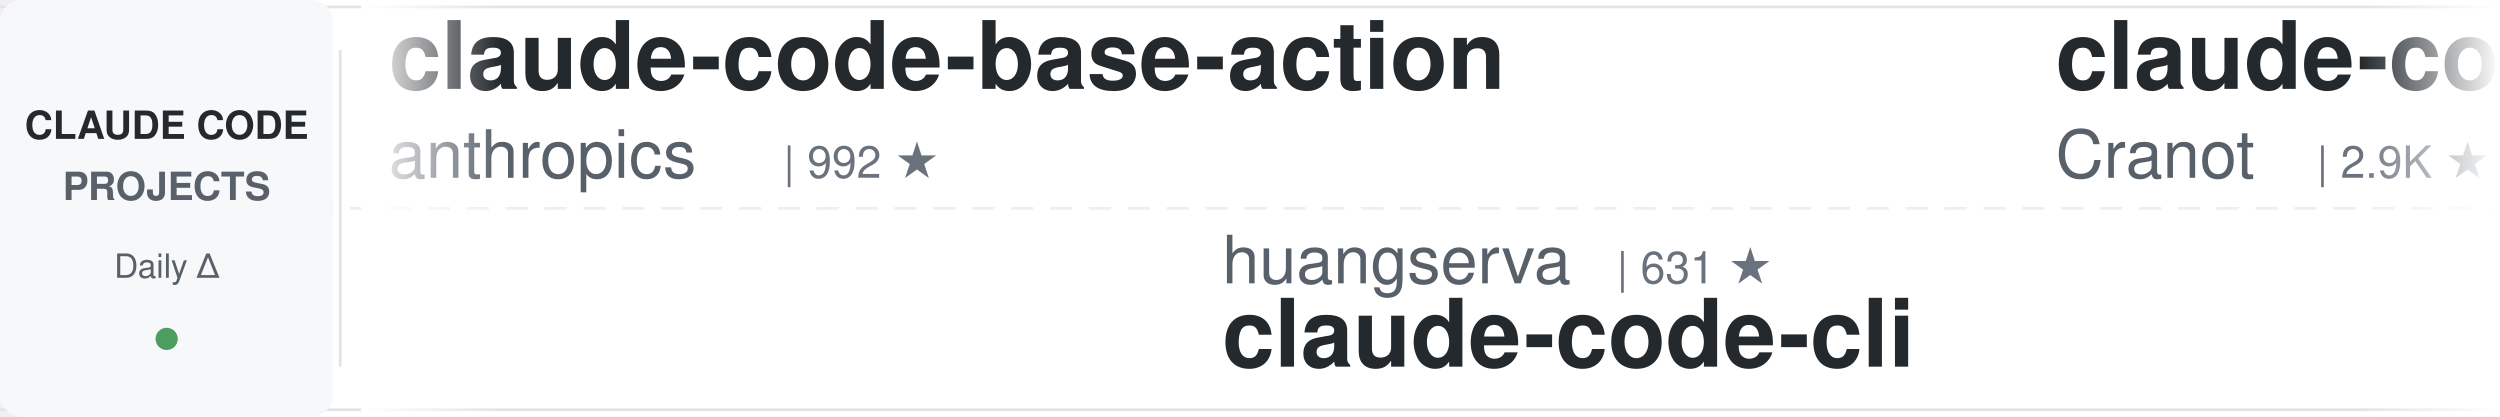
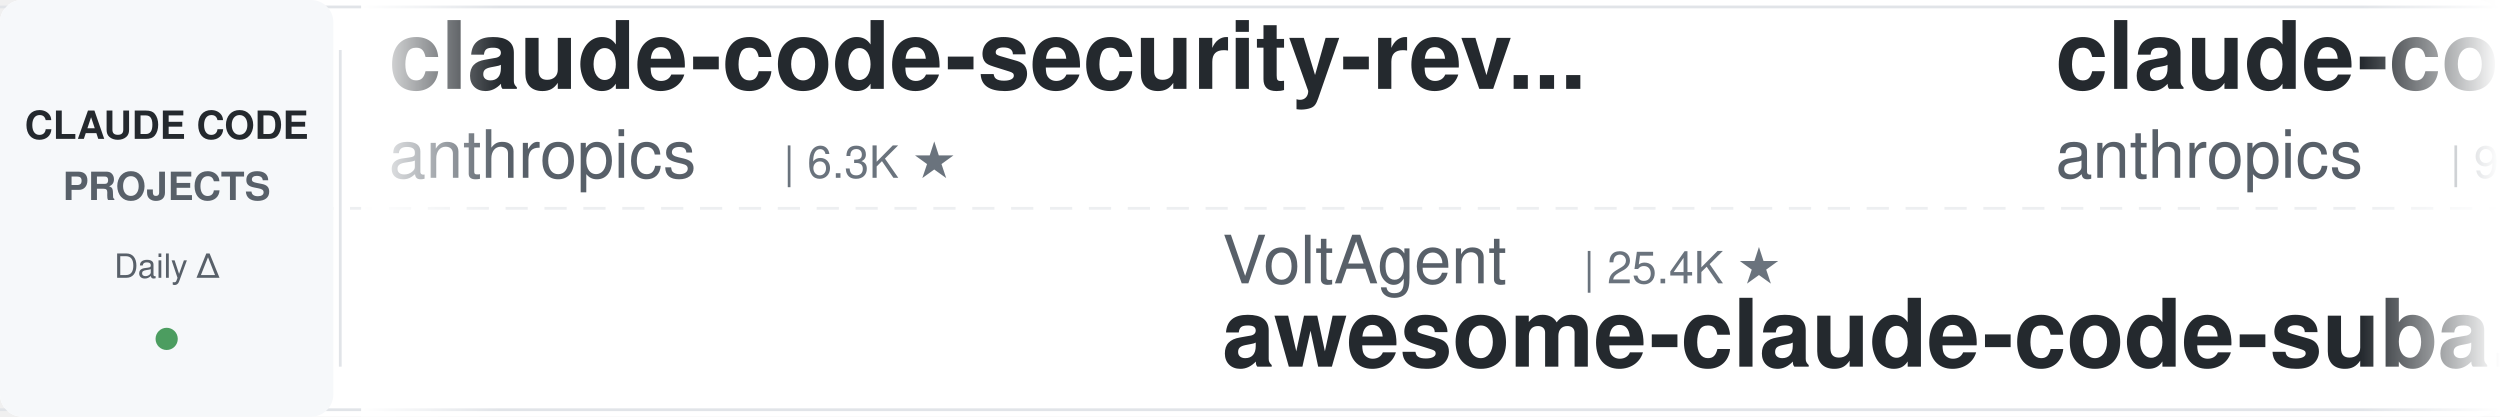
<svg xmlns="http://www.w3.org/2000/svg" width="900" height="150">
  <defs>
    <linearGradient id="leftFade" x1="0%" y1="0%" x2="100%" y2="0%">
      <stop offset="0%" style="stop-color:#ffffff;stop-opacity:1" />
      <stop offset="100%" style="stop-color:#ffffff;stop-opacity:0" />
    </linearGradient>
    <linearGradient id="rightFade" x1="0%" y1="0%" x2="100%" y2="0%">
      <stop offset="0%" style="stop-color:#ffffff;stop-opacity:0" />
      <stop offset="100%" style="stop-color:#ffffff;stop-opacity:1" />
    </linearGradient>
  </defs>
  <rect width="900" height="150" fill="#ffffff" rx="8" />
  <rect x="0" y="2" width="900" height="1" fill="#e1e4e8" />
  <rect x="0" y="147" width="900" height="1" fill="#e1e4e8" />
  <line x1="0" y1="75" x2="900" y2="75" stroke="#e1e4e8" stroke-width="1" stroke-dasharray="8 6" opacity="0.6" />
  <rect x="0" y="0" width="120" height="150" fill="#f6f8fa" rx="8" />
  <text x="60" y="50" font-family="-apple-system, BlinkMacSystemFont, 'Segoe UI', Helvetica, Arial, sans-serif" font-size="14" font-weight="600" fill="#24292e" text-anchor="middle">CLAUDE CODE</text>
  <text x="60" y="72" font-family="-apple-system, BlinkMacSystemFont, 'Segoe UI', Helvetica, Arial, sans-serif" font-size="14" font-weight="600" fill="#586069" text-anchor="middle">PROJECTS</text>
  <text x="60" y="100" font-family="-apple-system, BlinkMacSystemFont, 'Segoe UI', Helvetica, Arial, sans-serif" font-size="12" font-weight="500" fill="#586069" text-anchor="middle">Daily Δ</text>
  <circle cx="60" cy="122" r="4" fill="#22863a" opacity="0.8" />
  <rect x="122" y="18" width="1" height="114" fill="#e1e4e8" />
  <clipPath id="tickerClip">
    <rect x="130" y="0" width="770" height="150" />
  </clipPath>
  <g clip-path="url(#tickerClip)">
    <g id="tickerItems">
      <animateTransform attributeName="transform" attributeType="XML" type="translate" from="0 0" to="-3000 0" dur="54s" repeatCount="indefinite" />
      <g transform="translate(0, 0)">
-         <text x="140" y="32" font-family="-apple-system, BlinkMacSystemFont, 'Segoe UI', Helvetica, Arial, sans-serif" font-size="34" font-weight="600" fill="#24292e">claude-code-base-action</text>
+         <text x="140" y="32" font-family="-apple-system, BlinkMacSystemFont, 'Segoe UI', Helvetica, Arial, sans-serif" font-size="34" font-weight="600" fill="#24292e">claude-code-security-rev...</text>
        <text x="140" y="64" font-family="-apple-system, BlinkMacSystemFont, 'Segoe UI', Helvetica, Arial, sans-serif" font-size="24" font-weight="400" fill="#586069">anthropics</text>
-         <text x="282" y="64" font-family="-apple-system, BlinkMacSystemFont, 'Segoe UI', Helvetica, Arial, sans-serif" font-size="16" font-weight="500" fill="#6a737d">| 992 ★</text>
+         <text x="282" y="64" font-family="-apple-system, BlinkMacSystemFont, 'Segoe UI', Helvetica, Arial, sans-serif" font-size="16" font-weight="500" fill="#6a737d">| 6.3K ★</text>
      </g>
      <g transform="translate(300, 0)">
-         <text x="140" y="102" font-family="-apple-system, BlinkMacSystemFont, 'Segoe UI', Helvetica, Arial, sans-serif" font-size="24" font-weight="400" fill="#586069">huangserva</text>
-         <text x="282" y="102" font-family="-apple-system, BlinkMacSystemFont, 'Segoe UI', Helvetica, Arial, sans-serif" font-size="16" font-weight="500" fill="#6a737d">| 631 ★</text>
-         <text x="140" y="132" font-family="-apple-system, BlinkMacSystemFont, 'Segoe UI', Helvetica, Arial, sans-serif" font-size="34" font-weight="600" fill="#24292e">claude-code-cli</text>
+         <text x="140" y="102" font-family="-apple-system, BlinkMacSystemFont, 'Segoe UI', Helvetica, Arial, sans-serif" font-size="24" font-weight="400" fill="#586069">VoltAgent</text>
+         <text x="270" y="102" font-family="-apple-system, BlinkMacSystemFont, 'Segoe UI', Helvetica, Arial, sans-serif" font-size="16" font-weight="500" fill="#6a737d">| 25.4K ★</text>
+         <text x="140" y="132" font-family="-apple-system, BlinkMacSystemFont, 'Segoe UI', Helvetica, Arial, sans-serif" font-size="34" font-weight="600" fill="#24292e">awesome-claude-code-suba...</text>
      </g>
      <g transform="translate(600, 0)">
-         <text x="140" y="32" font-family="-apple-system, BlinkMacSystemFont, 'Segoe UI', Helvetica, Arial, sans-serif" font-size="34" font-weight="600" fill="#24292e">claude-code-guide</text>
-         <text x="140" y="64" font-family="-apple-system, BlinkMacSystemFont, 'Segoe UI', Helvetica, Arial, sans-serif" font-size="24" font-weight="400" fill="#586069">Cranot</text>
-         <text x="234" y="64" font-family="-apple-system, BlinkMacSystemFont, 'Segoe UI', Helvetica, Arial, sans-serif" font-size="16" font-weight="500" fill="#6a737d">| 2.9K ★</text>
+         <text x="140" y="32" font-family="-apple-system, BlinkMacSystemFont, 'Segoe UI', Helvetica, Arial, sans-serif" font-size="34" font-weight="600" fill="#24292e">claude-code-action</text>
+         <text x="140" y="64" font-family="-apple-system, BlinkMacSystemFont, 'Segoe UI', Helvetica, Arial, sans-serif" font-size="24" font-weight="400" fill="#586069">anthropics</text>
+         <text x="282" y="64" font-family="-apple-system, BlinkMacSystemFont, 'Segoe UI', Helvetica, Arial, sans-serif" font-size="16" font-weight="500" fill="#6a737d">| 9.2K ★</text>
      </g>
      <g transform="translate(900, 0)">
-         <text x="140" y="102" font-family="-apple-system, BlinkMacSystemFont, 'Segoe UI', Helvetica, Arial, sans-serif" font-size="24" font-weight="400" fill="#586069">centminmod</text>
-         <text x="282" y="102" font-family="-apple-system, BlinkMacSystemFont, 'Segoe UI', Helvetica, Arial, sans-serif" font-size="16" font-weight="500" fill="#6a737d">| 2.6K ★</text>
-         <text x="140" y="132" font-family="-apple-system, BlinkMacSystemFont, 'Segoe UI', Helvetica, Arial, sans-serif" font-size="34" font-weight="600" fill="#24292e">my-claude-code-setup</text>
+         <text x="140" y="102" font-family="-apple-system, BlinkMacSystemFont, 'Segoe UI', Helvetica, Arial, sans-serif" font-size="24" font-weight="400" fill="#586069">Yuyz0112</text>
+         <text x="258" y="102" font-family="-apple-system, BlinkMacSystemFont, 'Segoe UI', Helvetica, Arial, sans-serif" font-size="16" font-weight="500" fill="#6a737d">| 2.4K ★</text>
+         <text x="140" y="132" font-family="-apple-system, BlinkMacSystemFont, 'Segoe UI', Helvetica, Arial, sans-serif" font-size="34" font-weight="600" fill="#24292e">claude-code-reverse</text>
      </g>
      <g transform="translate(1200, 0)">
-         <text x="140" y="32" font-family="-apple-system, BlinkMacSystemFont, 'Segoe UI', Helvetica, Arial, sans-serif" font-size="34" font-weight="600" fill="#24292e">awesome-claude-code</text>
-         <text x="140" y="64" font-family="-apple-system, BlinkMacSystemFont, 'Segoe UI', Helvetica, Arial, sans-serif" font-size="24" font-weight="400" fill="#586069">jqueryscript</text>
-         <text x="306" y="64" font-family="-apple-system, BlinkMacSystemFont, 'Segoe UI', Helvetica, Arial, sans-serif" font-size="16" font-weight="500" fill="#6a737d">| 517 ★</text>
+         <text x="140" y="32" font-family="-apple-system, BlinkMacSystemFont, 'Segoe UI', Helvetica, Arial, sans-serif" font-size="34" font-weight="600" fill="#24292e">claude-code-hub</text>
+         <text x="140" y="64" font-family="-apple-system, BlinkMacSystemFont, 'Segoe UI', Helvetica, Arial, sans-serif" font-size="24" font-weight="400" fill="#586069">ding113</text>
+         <text x="246" y="64" font-family="-apple-system, BlinkMacSystemFont, 'Segoe UI', Helvetica, Arial, sans-serif" font-size="16" font-weight="500" fill="#6a737d">| 3.4K ★</text>
      </g>
      <g transform="translate(1500, 0)">
-         <text x="140" y="102" font-family="-apple-system, BlinkMacSystemFont, 'Segoe UI', Helvetica, Arial, sans-serif" font-size="24" font-weight="400" fill="#586069">wanshuiyin</text>
-         <text x="282" y="102" font-family="-apple-system, BlinkMacSystemFont, 'Segoe UI', Helvetica, Arial, sans-serif" font-size="16" font-weight="500" fill="#6a737d">| 16.7K ★</text>
-         <text x="140" y="132" font-family="-apple-system, BlinkMacSystemFont, 'Segoe UI', Helvetica, Arial, sans-serif" font-size="34" font-weight="600" fill="#24292e">Auto-claude-code-researc...</text>
+         <text x="140" y="102" font-family="-apple-system, BlinkMacSystemFont, 'Segoe UI', Helvetica, Arial, sans-serif" font-size="24" font-weight="400" fill="#586069">AprilNEA</text>
+         <text x="258" y="102" font-family="-apple-system, BlinkMacSystemFont, 'Segoe UI', Helvetica, Arial, sans-serif" font-size="16" font-weight="500" fill="#6a737d">| 391 ★</text>
+         <text x="140" y="132" font-family="-apple-system, BlinkMacSystemFont, 'Segoe UI', Helvetica, Arial, sans-serif" font-size="34" font-weight="600" fill="#24292e">claude-code-source</text>
      </g>
      <g transform="translate(1800, 0)">
-         <text x="140" y="32" font-family="-apple-system, BlinkMacSystemFont, 'Segoe UI', Helvetica, Arial, sans-serif" font-size="34" font-weight="600" fill="#24292e">claude-code-guide</text>
-         <text x="140" y="64" font-family="-apple-system, BlinkMacSystemFont, 'Segoe UI', Helvetica, Arial, sans-serif" font-size="24" font-weight="400" fill="#586069">zebbern</text>
-         <text x="246" y="64" font-family="-apple-system, BlinkMacSystemFont, 'Segoe UI', Helvetica, Arial, sans-serif" font-size="16" font-weight="500" fill="#6a737d">| 4.6K ★</text>
+         <text x="140" y="32" font-family="-apple-system, BlinkMacSystemFont, 'Segoe UI', Helvetica, Arial, sans-serif" font-size="34" font-weight="600" fill="#24292e">claude-code-system-promp...</text>
+         <text x="140" y="64" font-family="-apple-system, BlinkMacSystemFont, 'Segoe UI', Helvetica, Arial, sans-serif" font-size="24" font-weight="400" fill="#586069">Piebald-AI</text>
+         <text x="282" y="64" font-family="-apple-system, BlinkMacSystemFont, 'Segoe UI', Helvetica, Arial, sans-serif" font-size="16" font-weight="500" fill="#6a737d">| 12.8K ★</text>
      </g>
      <g transform="translate(2100, 0)">
-         <text x="140" y="102" font-family="-apple-system, BlinkMacSystemFont, 'Segoe UI', Helvetica, Arial, sans-serif" font-size="24" font-weight="400" fill="#586069">liuup</text>
-         <text x="222" y="102" font-family="-apple-system, BlinkMacSystemFont, 'Segoe UI', Helvetica, Arial, sans-serif" font-size="16" font-weight="500" fill="#6a737d">| 4.0K ★</text>
-         <text x="140" y="132" font-family="-apple-system, BlinkMacSystemFont, 'Segoe UI', Helvetica, Arial, sans-serif" font-size="34" font-weight="600" fill="#24292e">claude-code-analysis</text>
+         <text x="140" y="102" font-family="-apple-system, BlinkMacSystemFont, 'Segoe UI', Helvetica, Arial, sans-serif" font-size="24" font-weight="400" fill="#586069">zebbern</text>
+         <text x="246" y="102" font-family="-apple-system, BlinkMacSystemFont, 'Segoe UI', Helvetica, Arial, sans-serif" font-size="16" font-weight="500" fill="#6a737d">| 4.6K ★</text>
+         <text x="140" y="132" font-family="-apple-system, BlinkMacSystemFont, 'Segoe UI', Helvetica, Arial, sans-serif" font-size="34" font-weight="600" fill="#24292e">claude-code-guide</text>
      </g>
      <g transform="translate(2400, 0)">
-         <text x="140" y="32" font-family="-apple-system, BlinkMacSystemFont, 'Segoe UI', Helvetica, Arial, sans-serif" font-size="34" font-weight="600" fill="#24292e">oh-my-claudecode</text>
-         <text x="140" y="64" font-family="-apple-system, BlinkMacSystemFont, 'Segoe UI', Helvetica, Arial, sans-serif" font-size="24" font-weight="400" fill="#586069">Yeachan-Heo</text>
-         <text x="294" y="64" font-family="-apple-system, BlinkMacSystemFont, 'Segoe UI', Helvetica, Arial, sans-serif" font-size="16" font-weight="500" fill="#6a737d">| 39.4K ★</text>
+         <text x="140" y="32" font-family="-apple-system, BlinkMacSystemFont, 'Segoe UI', Helvetica, Arial, sans-serif" font-size="34" font-weight="600" fill="#24292e">Claude-Code-Game-Studios</text>
+         <text x="140" y="64" font-family="-apple-system, BlinkMacSystemFont, 'Segoe UI', Helvetica, Arial, sans-serif" font-size="24" font-weight="400" fill="#586069">Donchitos</text>
+         <text x="270" y="64" font-family="-apple-system, BlinkMacSystemFont, 'Segoe UI', Helvetica, Arial, sans-serif" font-size="16" font-weight="500" fill="#6a737d">| 25.5K ★</text>
      </g>
      <g transform="translate(2700, 0)">
-         <text x="140" y="102" font-family="-apple-system, BlinkMacSystemFont, 'Segoe UI', Helvetica, Arial, sans-serif" font-size="24" font-weight="400" fill="#586069">WorldFlowAI</text>
-         <text x="294" y="102" font-family="-apple-system, BlinkMacSystemFont, 'Segoe UI', Helvetica, Arial, sans-serif" font-size="16" font-weight="500" fill="#6a737d">| 3.7K ★</text>
-         <text x="140" y="132" font-family="-apple-system, BlinkMacSystemFont, 'Segoe UI', Helvetica, Arial, sans-serif" font-size="34" font-weight="600" fill="#24292e">everything-claude-code</text>
+         <text x="140" y="102" font-family="-apple-system, BlinkMacSystemFont, 'Segoe UI', Helvetica, Arial, sans-serif" font-size="24" font-weight="400" fill="#586069">Alishahryar1</text>
+         <text x="306" y="102" font-family="-apple-system, BlinkMacSystemFont, 'Segoe UI', Helvetica, Arial, sans-serif" font-size="16" font-weight="500" fill="#6a737d">| 56.1K ★</text>
+         <text x="140" y="132" font-family="-apple-system, BlinkMacSystemFont, 'Segoe UI', Helvetica, Arial, sans-serif" font-size="34" font-weight="600" fill="#24292e">free-claude-code</text>
      </g>
      <g transform="translate(3000, 0)">
-         <text x="140" y="32" font-family="-apple-system, BlinkMacSystemFont, 'Segoe UI', Helvetica, Arial, sans-serif" font-size="34" font-weight="600" fill="#24292e">claude-code-base-action</text>
+         <text x="140" y="32" font-family="-apple-system, BlinkMacSystemFont, 'Segoe UI', Helvetica, Arial, sans-serif" font-size="34" font-weight="600" fill="#24292e">claude-code-security-rev...</text>
        <text x="140" y="64" font-family="-apple-system, BlinkMacSystemFont, 'Segoe UI', Helvetica, Arial, sans-serif" font-size="24" font-weight="400" fill="#586069">anthropics</text>
-         <text x="282" y="64" font-family="-apple-system, BlinkMacSystemFont, 'Segoe UI', Helvetica, Arial, sans-serif" font-size="16" font-weight="500" fill="#6a737d">| 992 ★</text>
+         <text x="282" y="64" font-family="-apple-system, BlinkMacSystemFont, 'Segoe UI', Helvetica, Arial, sans-serif" font-size="16" font-weight="500" fill="#6a737d">| 6.3K ★</text>
      </g>
      <g transform="translate(3300, 0)">
-         <text x="140" y="102" font-family="-apple-system, BlinkMacSystemFont, 'Segoe UI', Helvetica, Arial, sans-serif" font-size="24" font-weight="400" fill="#586069">huangserva</text>
-         <text x="282" y="102" font-family="-apple-system, BlinkMacSystemFont, 'Segoe UI', Helvetica, Arial, sans-serif" font-size="16" font-weight="500" fill="#6a737d">| 631 ★</text>
-         <text x="140" y="132" font-family="-apple-system, BlinkMacSystemFont, 'Segoe UI', Helvetica, Arial, sans-serif" font-size="34" font-weight="600" fill="#24292e">claude-code-cli</text>
+         <text x="140" y="102" font-family="-apple-system, BlinkMacSystemFont, 'Segoe UI', Helvetica, Arial, sans-serif" font-size="24" font-weight="400" fill="#586069">VoltAgent</text>
+         <text x="270" y="102" font-family="-apple-system, BlinkMacSystemFont, 'Segoe UI', Helvetica, Arial, sans-serif" font-size="16" font-weight="500" fill="#6a737d">| 25.4K ★</text>
+         <text x="140" y="132" font-family="-apple-system, BlinkMacSystemFont, 'Segoe UI', Helvetica, Arial, sans-serif" font-size="34" font-weight="600" fill="#24292e">awesome-claude-code-suba...</text>
      </g>
      <g transform="translate(3600, 0)">
-         <text x="140" y="32" font-family="-apple-system, BlinkMacSystemFont, 'Segoe UI', Helvetica, Arial, sans-serif" font-size="34" font-weight="600" fill="#24292e">claude-code-guide</text>
-         <text x="140" y="64" font-family="-apple-system, BlinkMacSystemFont, 'Segoe UI', Helvetica, Arial, sans-serif" font-size="24" font-weight="400" fill="#586069">Cranot</text>
-         <text x="234" y="64" font-family="-apple-system, BlinkMacSystemFont, 'Segoe UI', Helvetica, Arial, sans-serif" font-size="16" font-weight="500" fill="#6a737d">| 2.9K ★</text>
+         <text x="140" y="32" font-family="-apple-system, BlinkMacSystemFont, 'Segoe UI', Helvetica, Arial, sans-serif" font-size="34" font-weight="600" fill="#24292e">claude-code-action</text>
+         <text x="140" y="64" font-family="-apple-system, BlinkMacSystemFont, 'Segoe UI', Helvetica, Arial, sans-serif" font-size="24" font-weight="400" fill="#586069">anthropics</text>
+         <text x="282" y="64" font-family="-apple-system, BlinkMacSystemFont, 'Segoe UI', Helvetica, Arial, sans-serif" font-size="16" font-weight="500" fill="#6a737d">| 9.2K ★</text>
      </g>
      <g transform="translate(3900, 0)">
-         <text x="140" y="102" font-family="-apple-system, BlinkMacSystemFont, 'Segoe UI', Helvetica, Arial, sans-serif" font-size="24" font-weight="400" fill="#586069">centminmod</text>
-         <text x="282" y="102" font-family="-apple-system, BlinkMacSystemFont, 'Segoe UI', Helvetica, Arial, sans-serif" font-size="16" font-weight="500" fill="#6a737d">| 2.6K ★</text>
-         <text x="140" y="132" font-family="-apple-system, BlinkMacSystemFont, 'Segoe UI', Helvetica, Arial, sans-serif" font-size="34" font-weight="600" fill="#24292e">my-claude-code-setup</text>
+         <text x="140" y="102" font-family="-apple-system, BlinkMacSystemFont, 'Segoe UI', Helvetica, Arial, sans-serif" font-size="24" font-weight="400" fill="#586069">Yuyz0112</text>
+         <text x="258" y="102" font-family="-apple-system, BlinkMacSystemFont, 'Segoe UI', Helvetica, Arial, sans-serif" font-size="16" font-weight="500" fill="#6a737d">| 2.4K ★</text>
+         <text x="140" y="132" font-family="-apple-system, BlinkMacSystemFont, 'Segoe UI', Helvetica, Arial, sans-serif" font-size="34" font-weight="600" fill="#24292e">claude-code-reverse</text>
      </g>
    </g>
  </g>
  <rect x="130" y="0" width="50" height="150" fill="url(#leftFade)" />
  <rect x="850" y="0" width="50" height="150" fill="url(#rightFade)" />
</svg>
